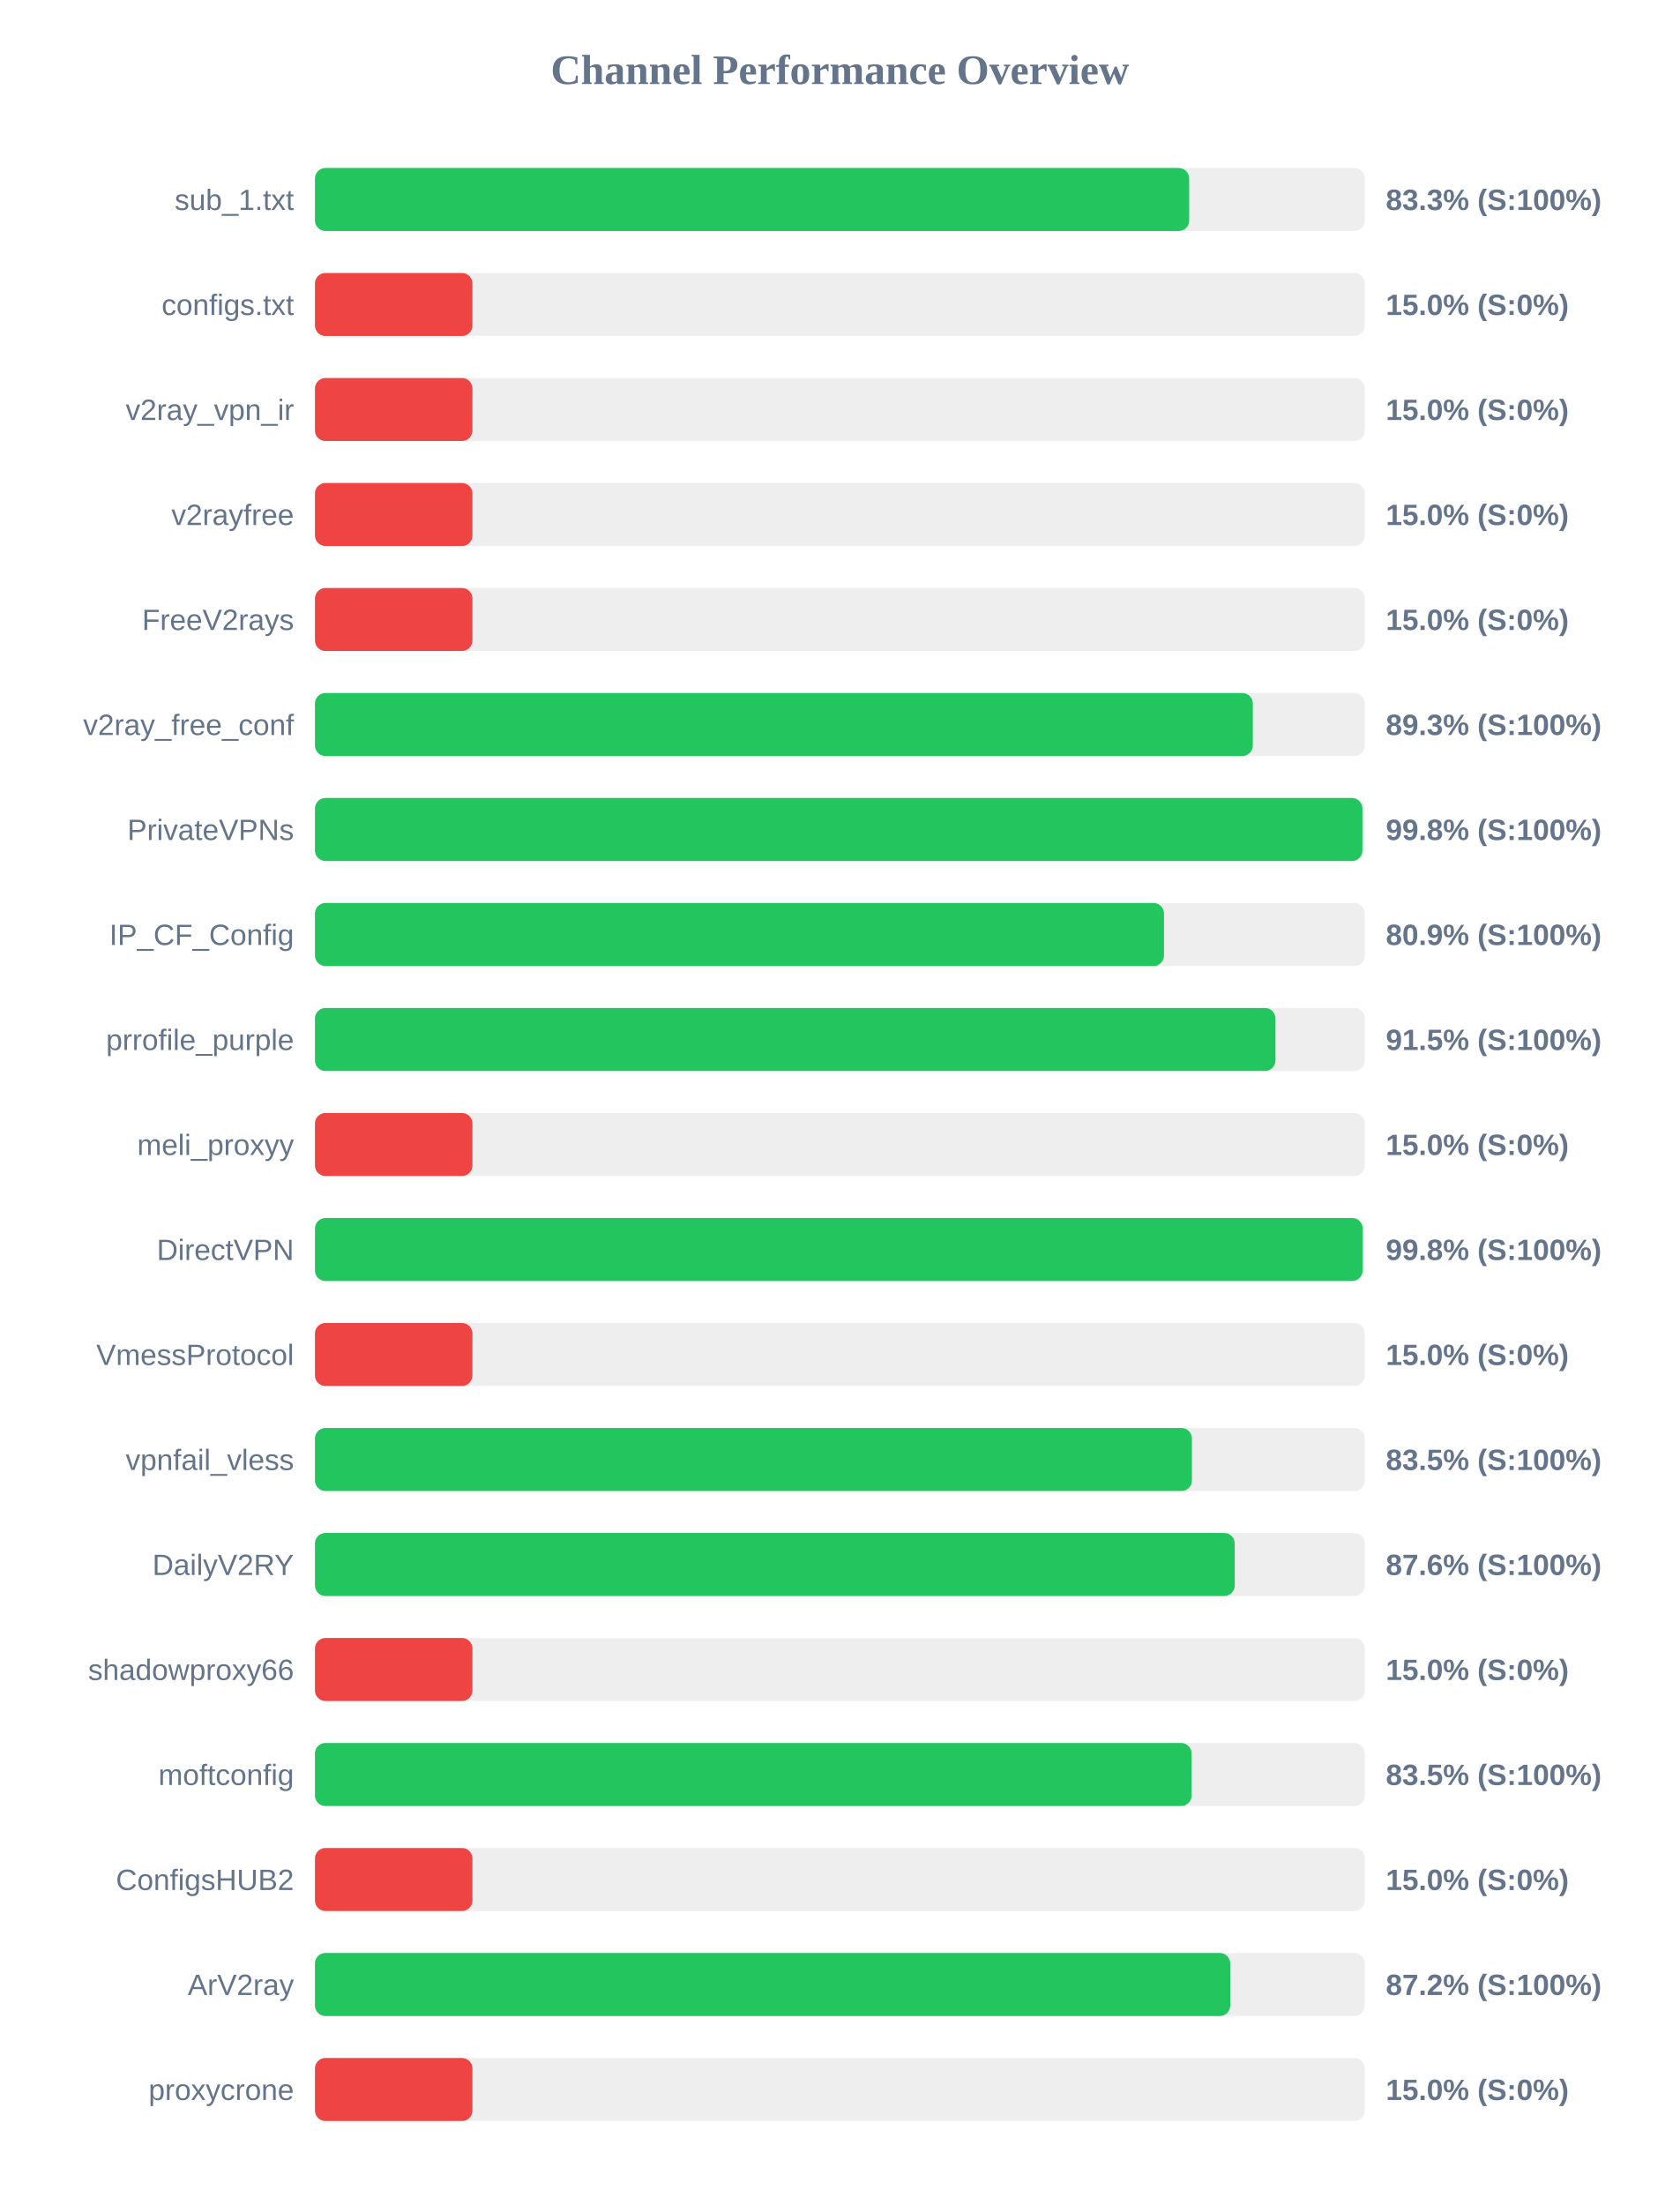
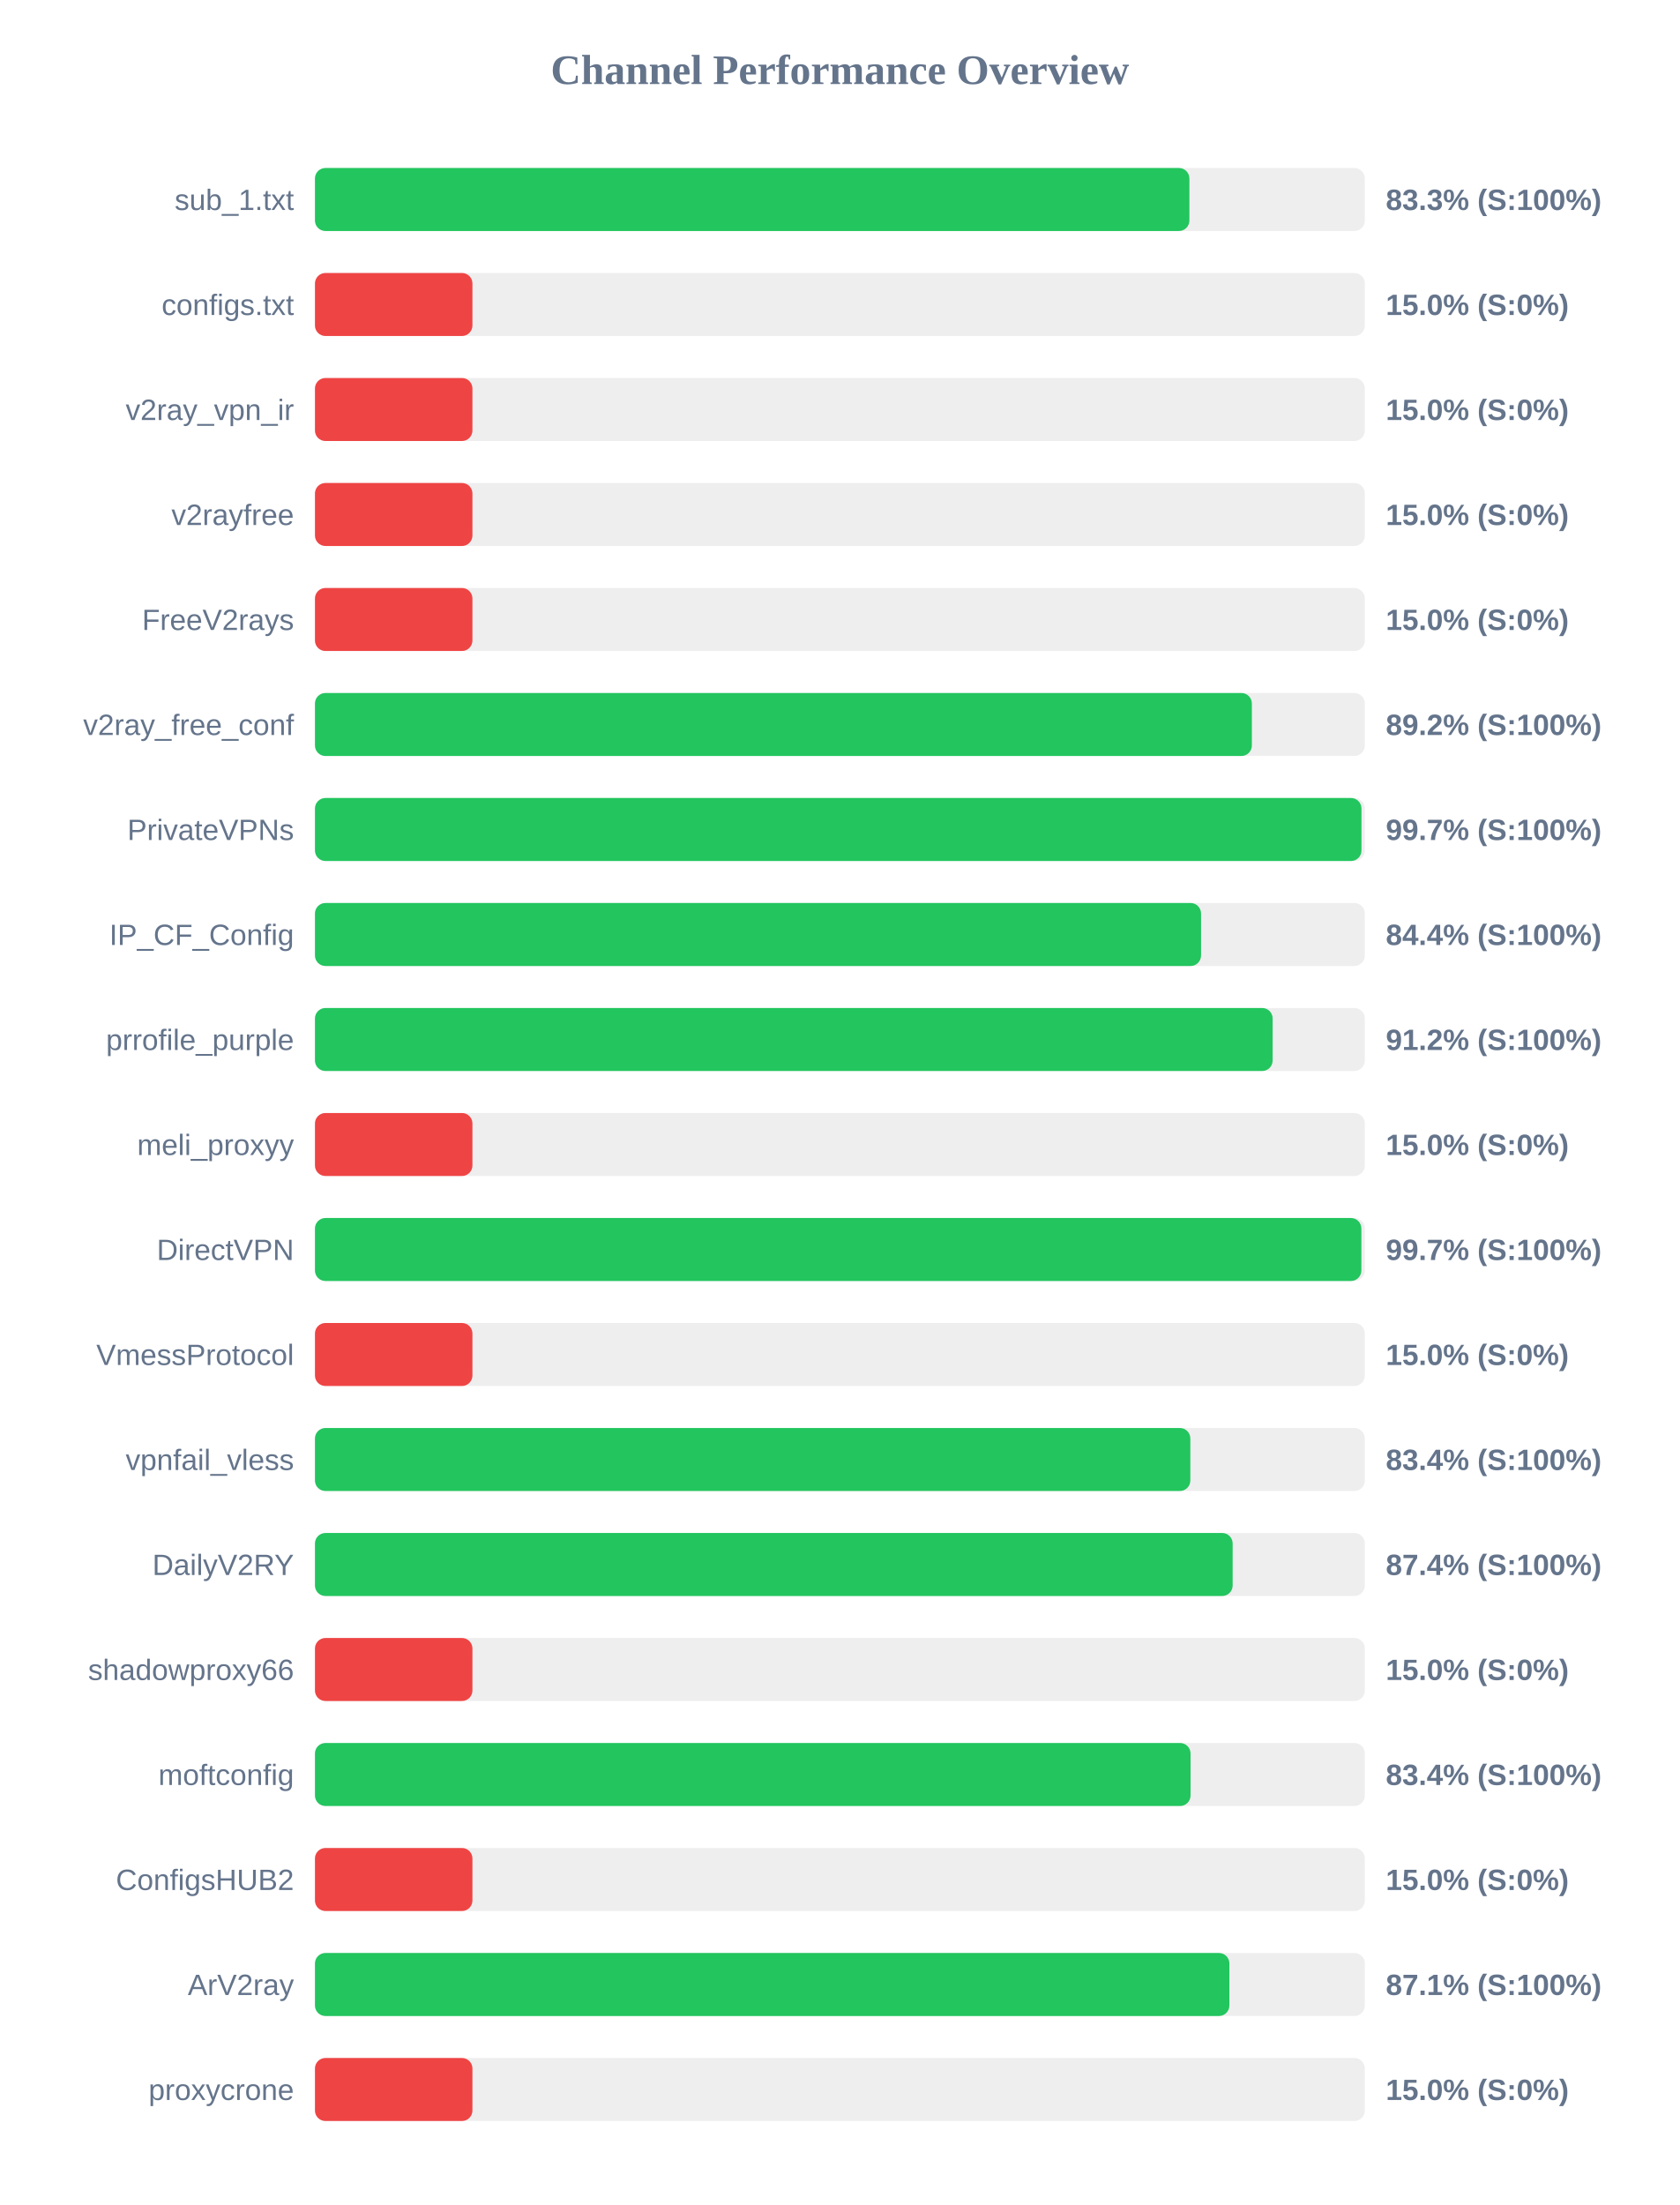
<svg xmlns="http://www.w3.org/2000/svg" width="800" height="1050" version="1.1">
  <style>
        .row { font: 14px Arial; fill: #64748b; }
        .score { font: bold 14px Arial; fill: #64748b; }
    </style>
  <text x="400" y="40" text-anchor="middle" font-size="20px" font-weight="bold" fill="#64748b">Channel Performance Overview</text>
  <rect x="150" y="80" width="500" height="30" fill="#eee" rx="5" />
-   <rect x="150" y="80" width="416.35" height="30" fill="#22c55e" rx="5" />
+   <rect x="150" y="80" width="416.45" height="30" fill="#22c55e" rx="5" />
  <text x="140" y="100" text-anchor="end" class="row">sub_1.txt</text>
  <text x="660" y="100" text-anchor="start" class="score">83.3% (S:100%)</text>
  <rect x="150" y="130" width="500" height="30" fill="#eee" rx="5" />
  <rect x="150" y="130" width="75.0" height="30" fill="#ef4444" rx="5" />
  <text x="140" y="150" text-anchor="end" class="row">configs.txt</text>
  <text x="660" y="150" text-anchor="start" class="score">15.0% (S:0%)</text>
  <rect x="150" y="180" width="500" height="30" fill="#eee" rx="5" />
  <rect x="150" y="180" width="75.0" height="30" fill="#ef4444" rx="5" />
  <text x="140" y="200" text-anchor="end" class="row">v2ray_vpn_ir</text>
  <text x="660" y="200" text-anchor="start" class="score">15.0% (S:0%)</text>
  <rect x="150" y="230" width="500" height="30" fill="#eee" rx="5" />
  <rect x="150" y="230" width="75.0" height="30" fill="#ef4444" rx="5" />
  <text x="140" y="250" text-anchor="end" class="row">v2rayfree</text>
  <text x="660" y="250" text-anchor="start" class="score">15.0% (S:0%)</text>
  <rect x="150" y="280" width="500" height="30" fill="#eee" rx="5" />
  <rect x="150" y="280" width="75.0" height="30" fill="#ef4444" rx="5" />
  <text x="140" y="300" text-anchor="end" class="row">FreeV2rays</text>
  <text x="660" y="300" text-anchor="start" class="score">15.0% (S:0%)</text>
  <rect x="150" y="330" width="500" height="30" fill="#eee" rx="5" />
-   <rect x="150" y="330" width="446.65" height="30" fill="#22c55e" rx="5" />
+   <rect x="150" y="330" width="446.2" height="30" fill="#22c55e" rx="5" />
  <text x="140" y="350" text-anchor="end" class="row">v2ray_free_conf</text>
-   <text x="660" y="350" text-anchor="start" class="score">89.3% (S:100%)</text>
+   <text x="660" y="350" text-anchor="start" class="score">89.2% (S:100%)</text>
  <rect x="150" y="380" width="500" height="30" fill="#eee" rx="5" />
-   <rect x="150" y="380" width="498.85" height="30" fill="#22c55e" rx="5" />
+   <rect x="150" y="380" width="498.4" height="30" fill="#22c55e" rx="5" />
  <text x="140" y="400" text-anchor="end" class="row">PrivateVPNs</text>
-   <text x="660" y="400" text-anchor="start" class="score">99.8% (S:100%)</text>
+   <text x="660" y="400" text-anchor="start" class="score">99.7% (S:100%)</text>
  <rect x="150" y="430" width="500" height="30" fill="#eee" rx="5" />
-   <rect x="150" y="430" width="404.35" height="30" fill="#22c55e" rx="5" />
+   <rect x="150" y="430" width="422.0" height="30" fill="#22c55e" rx="5" />
  <text x="140" y="450" text-anchor="end" class="row">IP_CF_Config</text>
-   <text x="660" y="450" text-anchor="start" class="score">80.9% (S:100%)</text>
+   <text x="660" y="450" text-anchor="start" class="score">84.4% (S:100%)</text>
  <rect x="150" y="480" width="500" height="30" fill="#eee" rx="5" />
-   <rect x="150" y="480" width="457.45" height="30" fill="#22c55e" rx="5" />
+   <rect x="150" y="480" width="456.1" height="30" fill="#22c55e" rx="5" />
  <text x="140" y="500" text-anchor="end" class="row">prrofile_purple</text>
-   <text x="660" y="500" text-anchor="start" class="score">91.5% (S:100%)</text>
+   <text x="660" y="500" text-anchor="start" class="score">91.2% (S:100%)</text>
  <rect x="150" y="530" width="500" height="30" fill="#eee" rx="5" />
  <rect x="150" y="530" width="75.0" height="30" fill="#ef4444" rx="5" />
  <text x="140" y="550" text-anchor="end" class="row">meli_proxyy</text>
  <text x="660" y="550" text-anchor="start" class="score">15.0% (S:0%)</text>
  <rect x="150" y="580" width="500" height="30" fill="#eee" rx="5" />
-   <rect x="150" y="580" width="498.95" height="30" fill="#22c55e" rx="5" />
+   <rect x="150" y="580" width="498.35" height="30" fill="#22c55e" rx="5" />
  <text x="140" y="600" text-anchor="end" class="row">DirectVPN</text>
-   <text x="660" y="600" text-anchor="start" class="score">99.8% (S:100%)</text>
+   <text x="660" y="600" text-anchor="start" class="score">99.7% (S:100%)</text>
  <rect x="150" y="630" width="500" height="30" fill="#eee" rx="5" />
  <rect x="150" y="630" width="75.0" height="30" fill="#ef4444" rx="5" />
  <text x="140" y="650" text-anchor="end" class="row">VmessProtocol</text>
  <text x="660" y="650" text-anchor="start" class="score">15.0% (S:0%)</text>
  <rect x="150" y="680" width="500" height="30" fill="#eee" rx="5" />
-   <rect x="150" y="680" width="417.65" height="30" fill="#22c55e" rx="5" />
+   <rect x="150" y="680" width="416.9" height="30" fill="#22c55e" rx="5" />
  <text x="140" y="700" text-anchor="end" class="row">vpnfail_vless</text>
-   <text x="660" y="700" text-anchor="start" class="score">83.5% (S:100%)</text>
+   <text x="660" y="700" text-anchor="start" class="score">83.4% (S:100%)</text>
  <rect x="150" y="730" width="500" height="30" fill="#eee" rx="5" />
-   <rect x="150" y="730" width="438.05" height="30" fill="#22c55e" rx="5" />
+   <rect x="150" y="730" width="437.05" height="30" fill="#22c55e" rx="5" />
  <text x="140" y="750" text-anchor="end" class="row">DailyV2RY</text>
-   <text x="660" y="750" text-anchor="start" class="score">87.6% (S:100%)</text>
+   <text x="660" y="750" text-anchor="start" class="score">87.4% (S:100%)</text>
  <rect x="150" y="780" width="500" height="30" fill="#eee" rx="5" />
  <rect x="150" y="780" width="75.0" height="30" fill="#ef4444" rx="5" />
  <text x="140" y="800" text-anchor="end" class="row">shadowproxy66</text>
  <text x="660" y="800" text-anchor="start" class="score">15.0% (S:0%)</text>
  <rect x="150" y="830" width="500" height="30" fill="#eee" rx="5" />
-   <rect x="150" y="830" width="417.5" height="30" fill="#22c55e" rx="5" />
+   <rect x="150" y="830" width="417.0" height="30" fill="#22c55e" rx="5" />
  <text x="140" y="850" text-anchor="end" class="row">moftconfig</text>
-   <text x="660" y="850" text-anchor="start" class="score">83.5% (S:100%)</text>
+   <text x="660" y="850" text-anchor="start" class="score">83.4% (S:100%)</text>
  <rect x="150" y="880" width="500" height="30" fill="#eee" rx="5" />
  <rect x="150" y="880" width="75.0" height="30" fill="#ef4444" rx="5" />
  <text x="140" y="900" text-anchor="end" class="row">ConfigsHUB2</text>
  <text x="660" y="900" text-anchor="start" class="score">15.0% (S:0%)</text>
  <rect x="150" y="930" width="500" height="30" fill="#eee" rx="5" />
-   <rect x="150" y="930" width="435.9" height="30" fill="#22c55e" rx="5" />
+   <rect x="150" y="930" width="435.5" height="30" fill="#22c55e" rx="5" />
  <text x="140" y="950" text-anchor="end" class="row">ArV2ray</text>
-   <text x="660" y="950" text-anchor="start" class="score">87.2% (S:100%)</text>
+   <text x="660" y="950" text-anchor="start" class="score">87.1% (S:100%)</text>
  <rect x="150" y="980" width="500" height="30" fill="#eee" rx="5" />
  <rect x="150" y="980" width="75.0" height="30" fill="#ef4444" rx="5" />
  <text x="140" y="1000" text-anchor="end" class="row">proxycrone</text>
  <text x="660" y="1000" text-anchor="start" class="score">15.0% (S:0%)</text>
</svg>
